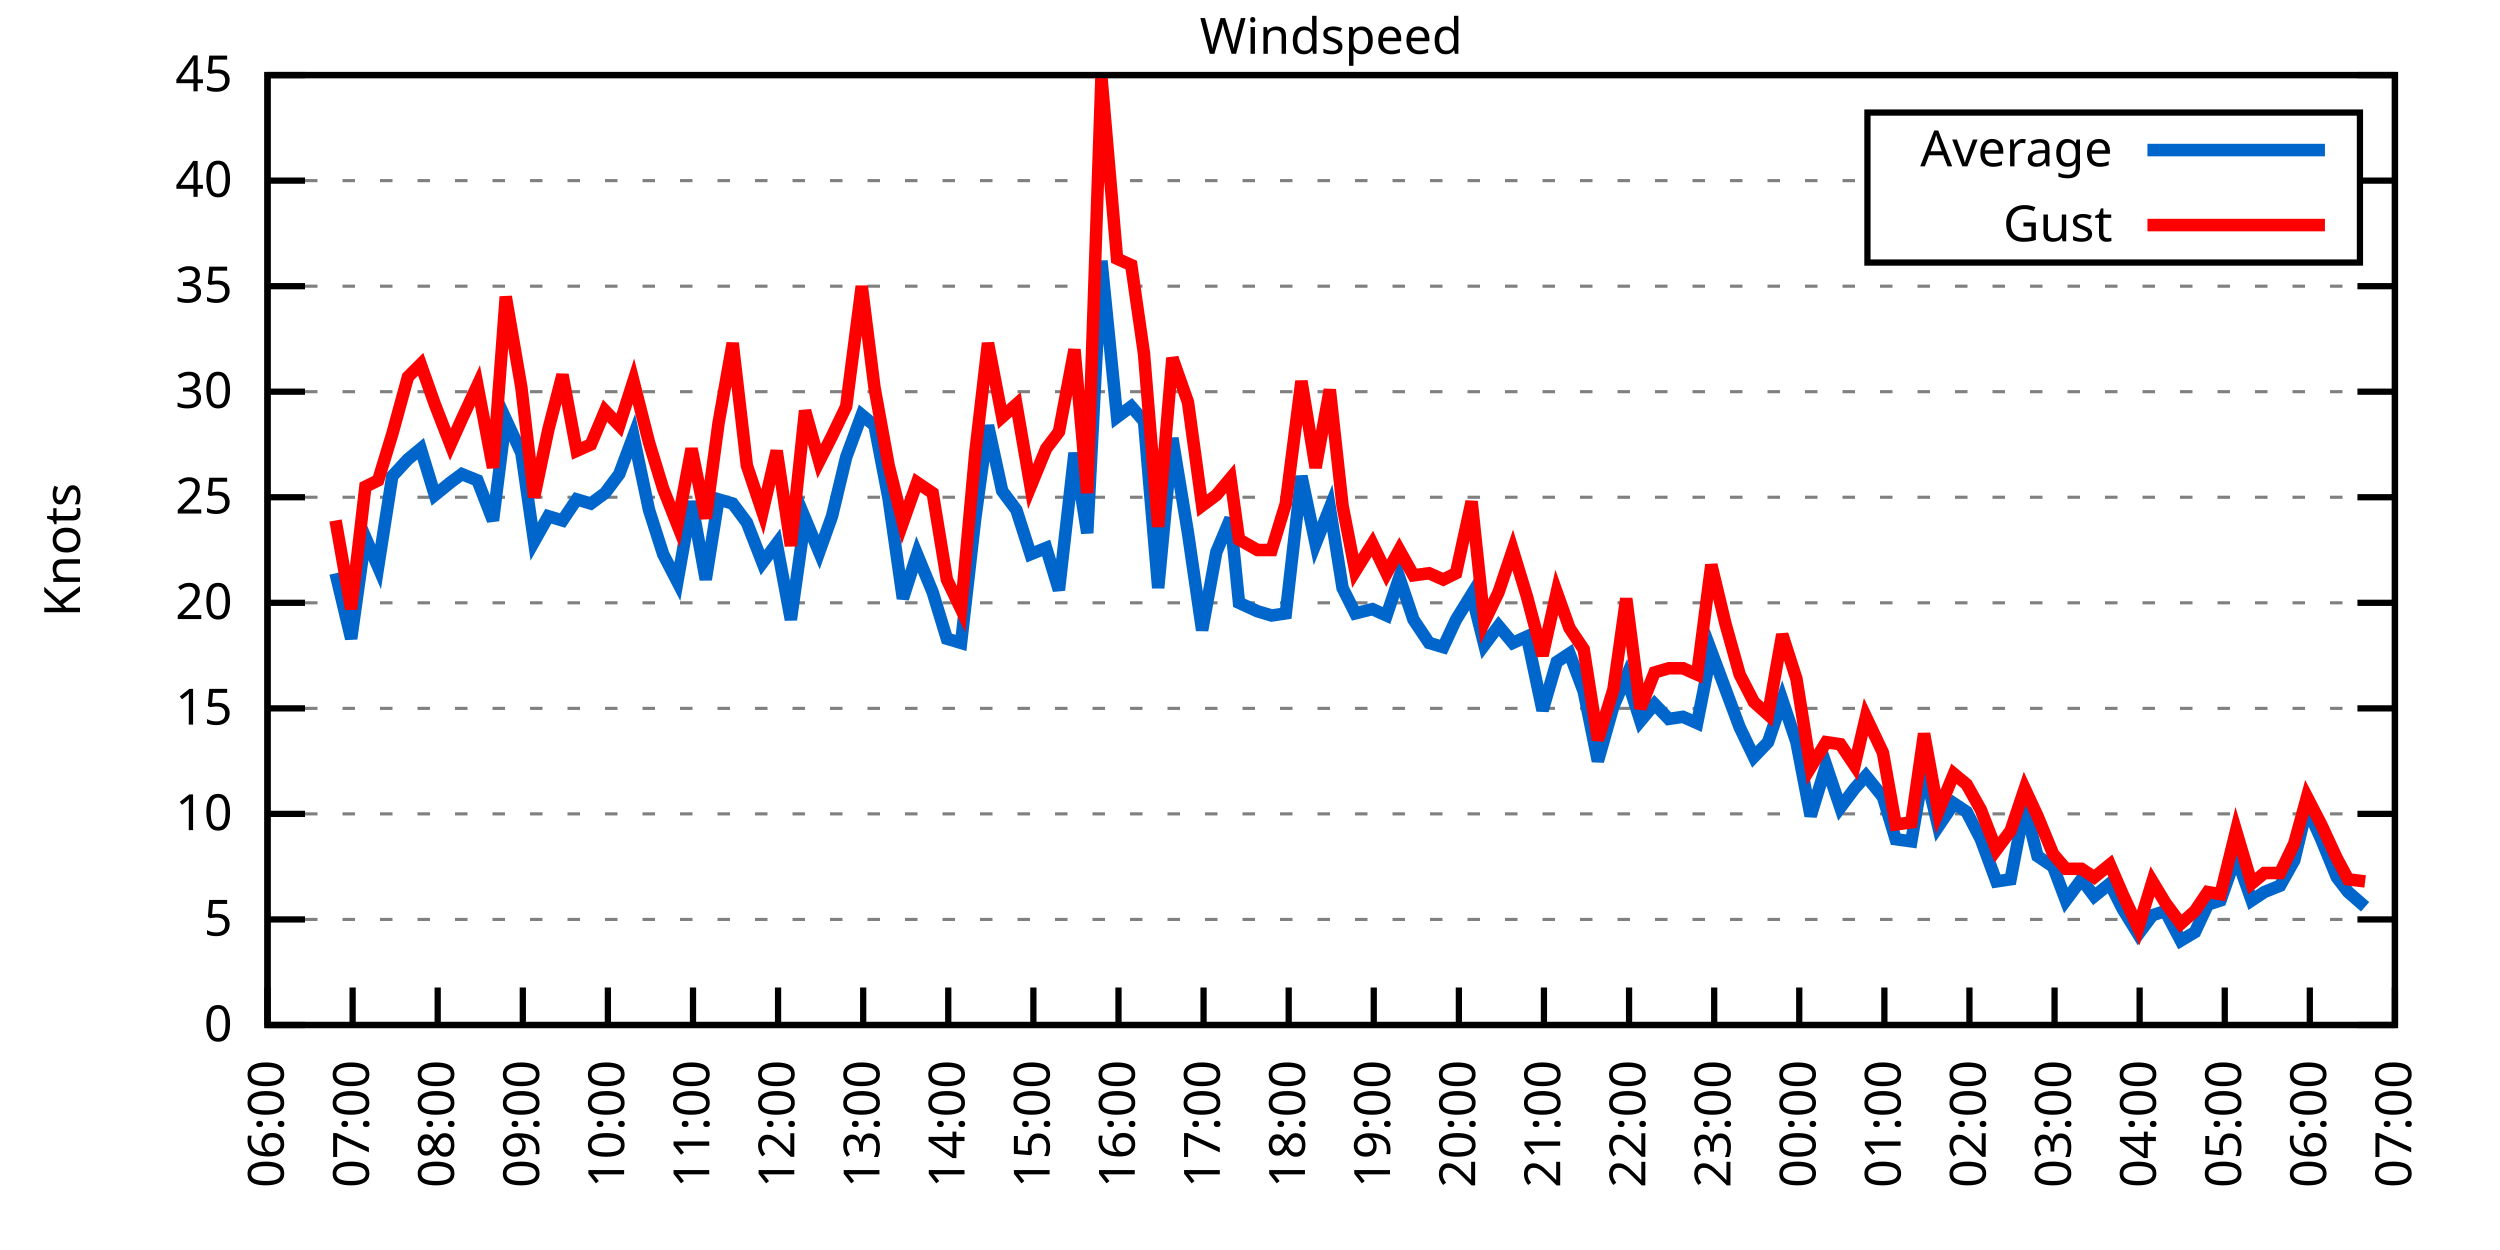
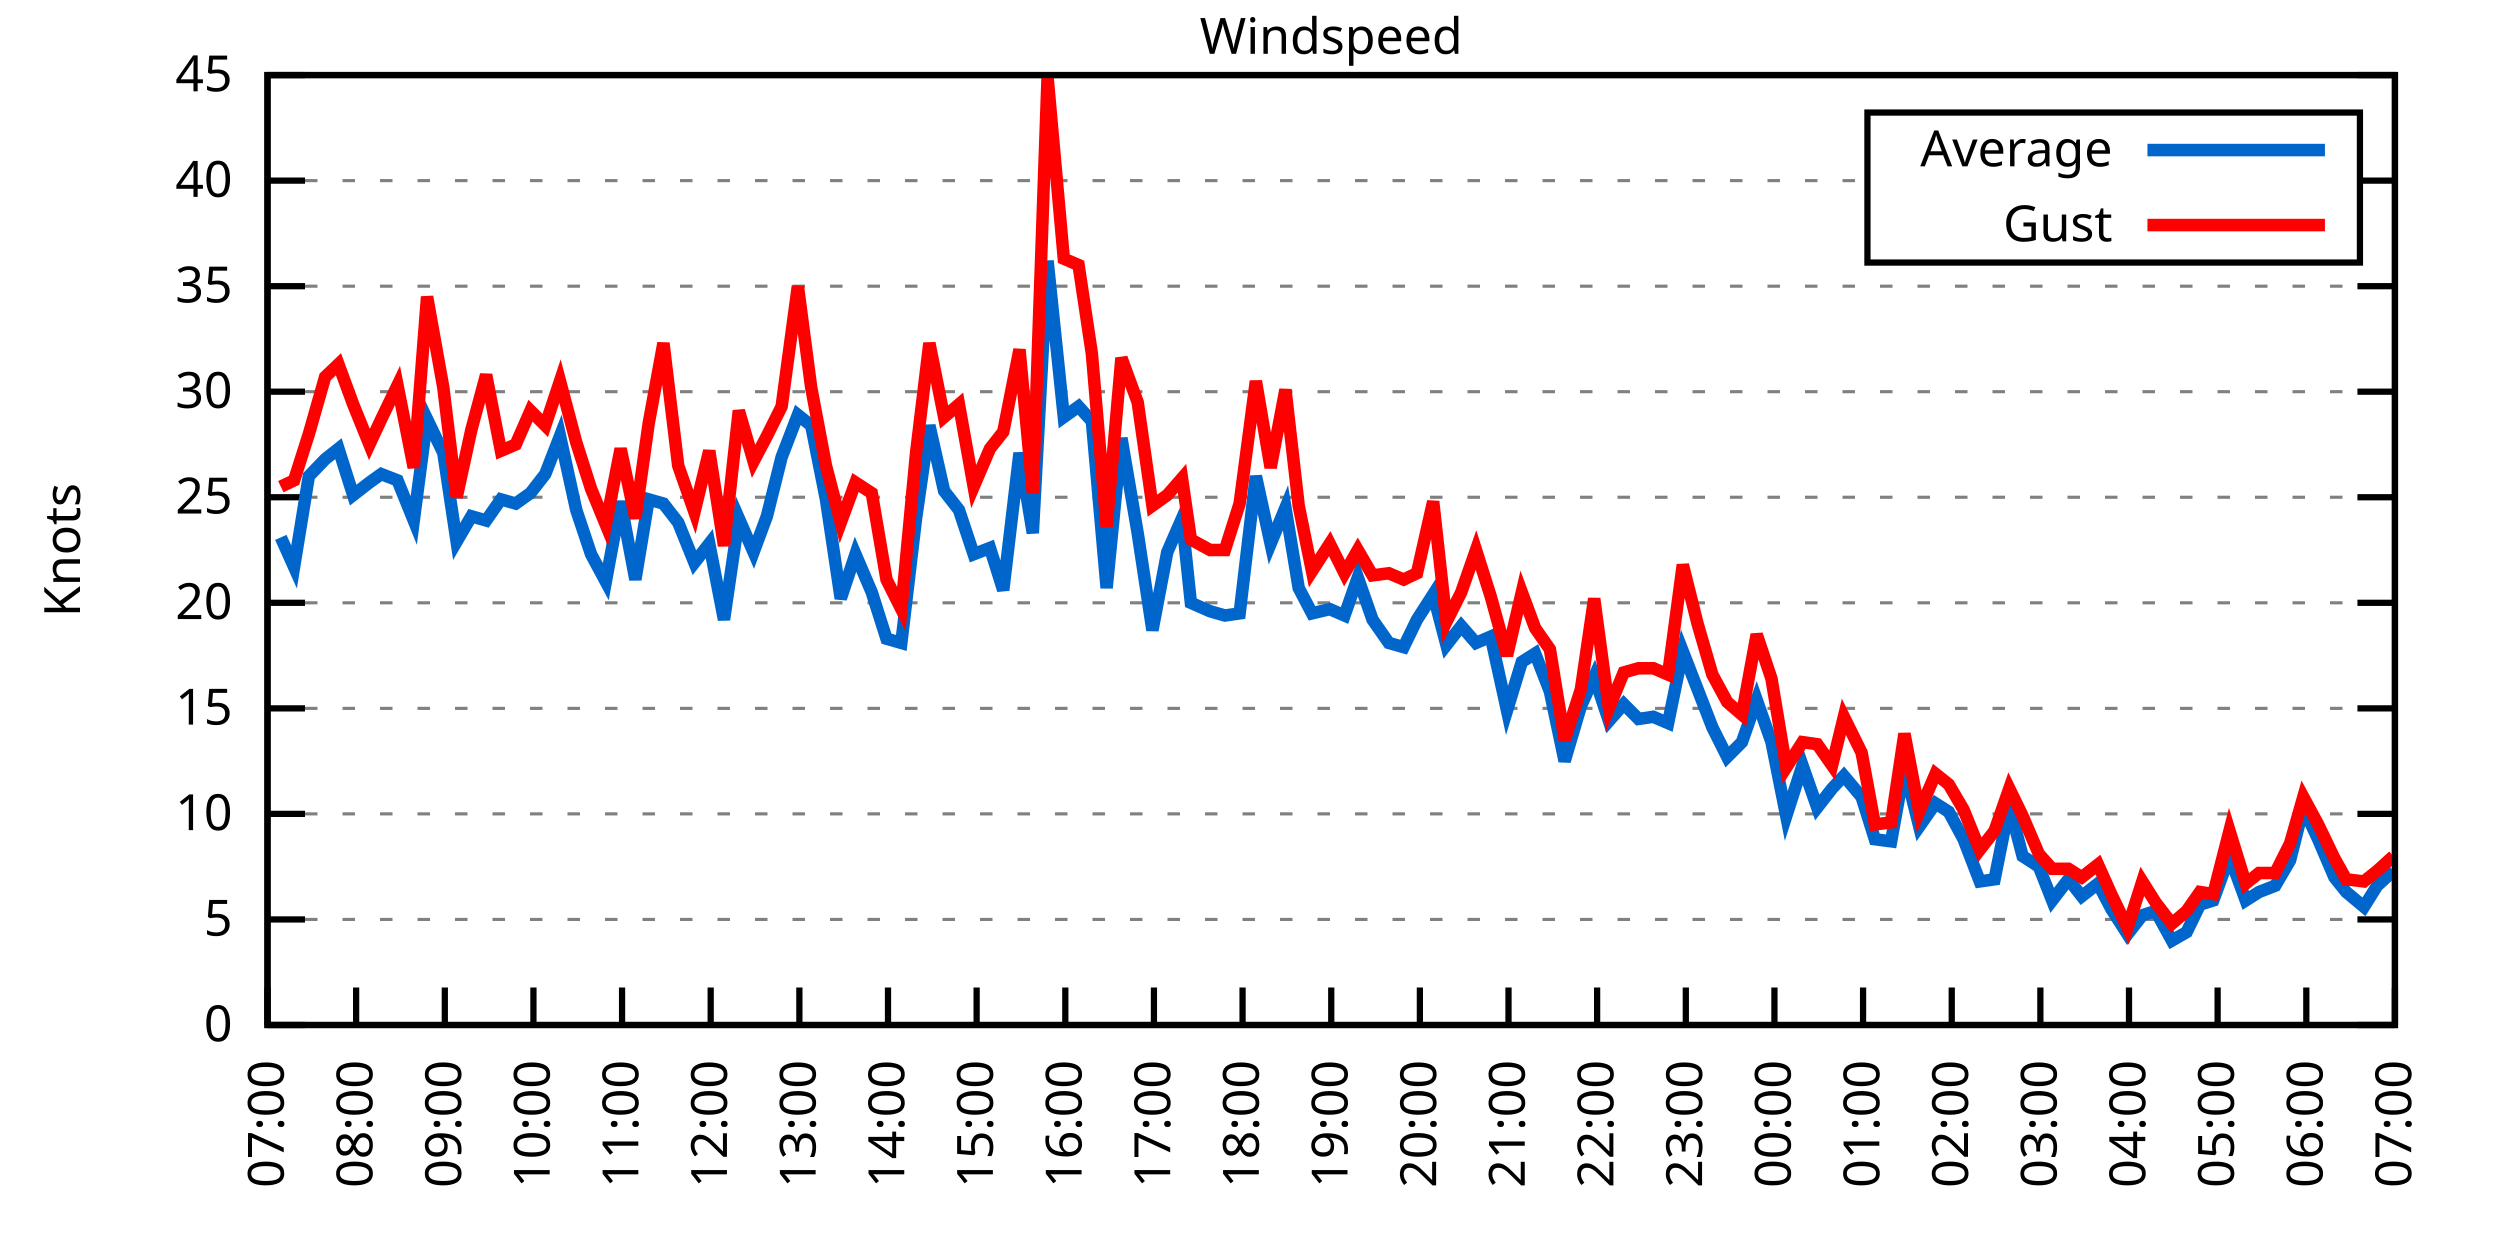
<svg xmlns="http://www.w3.org/2000/svg" xmlns:xlink="http://www.w3.org/1999/xlink" width="400" height="200" viewBox="0 0 400 200">
  <g id="gnuplot_canvas">
    <rect x="0" y="0" width="400" height="200" fill="none" />
    <defs>
      <circle id="gpDot" r="0.5" stroke-width="0.5" stroke="currentColor" />
      <path id="gpPt0" stroke-width="0.333" stroke="currentColor" d="M-1,0 h2 M0,-1 v2" />
      <path id="gpPt1" stroke-width="0.333" stroke="currentColor" d="M-1,-1 L1,1 M1,-1 L-1,1" />
      <path id="gpPt2" stroke-width="0.333" stroke="currentColor" d="M-1,0 L1,0 M0,-1 L0,1 M-1,-1 L1,1 M-1,1 L1,-1" />
      <rect id="gpPt3" stroke-width="0.333" stroke="currentColor" x="-1" y="-1" width="2" height="2" />
      <rect id="gpPt4" stroke-width="0.333" stroke="currentColor" fill="currentColor" x="-1" y="-1" width="2" height="2" />
      <circle id="gpPt5" stroke-width="0.333" stroke="currentColor" cx="0" cy="0" r="1" />
      <use xlink:href="#gpPt5" id="gpPt6" fill="currentColor" stroke="none" />
      <path id="gpPt7" stroke-width="0.333" stroke="currentColor" d="M0,-1.33 L-1.33,0.67 L1.33,0.67 z" />
      <use xlink:href="#gpPt7" id="gpPt8" fill="currentColor" stroke="none" />
      <use xlink:href="#gpPt7" id="gpPt9" stroke="currentColor" transform="rotate(180)" />
      <use xlink:href="#gpPt9" id="gpPt10" fill="currentColor" stroke="none" />
      <use xlink:href="#gpPt3" id="gpPt11" stroke="currentColor" transform="rotate(45)" />
      <use xlink:href="#gpPt11" id="gpPt12" fill="currentColor" stroke="none" />
      <path id="gpPt13" stroke-width="0.333" stroke="currentColor" d="M0,1.330 L1.265,0.411 L0.782,-1.067 L-0.782,-1.076 L-1.265,0.411 z" />
      <use xlink:href="#gpPt13" id="gpPt14" fill="currentColor" stroke="none" />
      <filter id="textbox" filterUnits="objectBoundingBox" x="0" y="0" height="1" width="1">
        <feFlood flood-color="white" flood-opacity="1" result="bgnd" />
        <feComposite in="SourceGraphic" in2="bgnd" operator="atop" />
      </filter>
      <filter id="greybox" filterUnits="objectBoundingBox" x="0" y="0" height="1" width="1">
        <feFlood flood-color="lightgrey" flood-opacity="1" result="grey" />
        <feComposite in="SourceGraphic" in2="grey" operator="atop" />
      </filter>
    </defs>
    <g fill="none" color="white" stroke="currentColor" stroke-width="1.00" stroke-linecap="butt" stroke-linejoin="miter">
</g>
    <g fill="none" color="black" stroke="currentColor" stroke-width="1.00" stroke-linecap="butt" stroke-linejoin="miter">
      <g stroke="none" shape-rendering="crispEdges">
        <polygon fill="rgb(255, 255, 255)" points="42.80,164.00 383.18,164.00 383.18,12.02 42.80,12.02 " />
      </g>
    </g>
    <g fill="none" color="black" stroke="currentColor" stroke-width="1.00" stroke-linecap="butt" stroke-linejoin="miter">
</g>
    <g fill="none" color="black" stroke="black" stroke-width="0.50" stroke-linecap="butt" stroke-linejoin="miter">
</g>
    <g fill="none" color="gray" stroke="currentColor" stroke-width="0.50" stroke-linecap="butt" stroke-linejoin="miter">
      <path stroke="gray" stroke-dasharray="2,4" class="gridline" d="M42.80,164.00 L383.19,164.00  " />
    </g>
    <g fill="none" color="gray" stroke="gray" stroke-width="1.00" stroke-linecap="butt" stroke-linejoin="miter">
</g>
    <g fill="none" color="black" stroke="currentColor" stroke-width="1.00" stroke-linecap="butt" stroke-linejoin="miter">
      <path stroke="black" d="M42.80,164.00 L48.80,164.00 M383.19,164.00 L377.19,164.00  " />
      <g transform="translate(37.20,166.60)" stroke="none" fill="black" font-family="Sans" font-size="8.00" text-anchor="end">
        <text>
          <tspan font-family="Sans"> 0</tspan>
        </text>
      </g>
    </g>
    <g fill="none" color="black" stroke="currentColor" stroke-width="1.00" stroke-linecap="butt" stroke-linejoin="miter">
</g>
    <g fill="none" color="black" stroke="black" stroke-width="0.50" stroke-linecap="butt" stroke-linejoin="miter">
</g>
    <g fill="none" color="gray" stroke="currentColor" stroke-width="0.50" stroke-linecap="butt" stroke-linejoin="miter">
      <path stroke="gray" stroke-dasharray="2,4" class="gridline" d="M42.80,147.11 L383.19,147.11  " />
    </g>
    <g fill="none" color="gray" stroke="gray" stroke-width="1.00" stroke-linecap="butt" stroke-linejoin="miter">
</g>
    <g fill="none" color="black" stroke="currentColor" stroke-width="1.00" stroke-linecap="butt" stroke-linejoin="miter">
      <path stroke="black" d="M42.80,147.11 L48.80,147.11 M383.19,147.11 L377.19,147.11  " />
      <g transform="translate(37.20,149.71)" stroke="none" fill="black" font-family="Sans" font-size="8.00" text-anchor="end">
        <text>
          <tspan font-family="Sans"> 5</tspan>
        </text>
      </g>
    </g>
    <g fill="none" color="black" stroke="currentColor" stroke-width="1.00" stroke-linecap="butt" stroke-linejoin="miter">
</g>
    <g fill="none" color="black" stroke="black" stroke-width="0.50" stroke-linecap="butt" stroke-linejoin="miter">
</g>
    <g fill="none" color="gray" stroke="currentColor" stroke-width="0.50" stroke-linecap="butt" stroke-linejoin="miter">
      <path stroke="gray" stroke-dasharray="2,4" class="gridline" d="M42.80,130.22 L383.19,130.22  " />
    </g>
    <g fill="none" color="gray" stroke="gray" stroke-width="1.00" stroke-linecap="butt" stroke-linejoin="miter">
</g>
    <g fill="none" color="black" stroke="currentColor" stroke-width="1.00" stroke-linecap="butt" stroke-linejoin="miter">
      <path stroke="black" d="M42.80,130.22 L48.80,130.22 M383.19,130.22 L377.19,130.22  " />
      <g transform="translate(37.20,132.82)" stroke="none" fill="black" font-family="Sans" font-size="8.00" text-anchor="end">
        <text>
          <tspan font-family="Sans"> 10</tspan>
        </text>
      </g>
    </g>
    <g fill="none" color="black" stroke="currentColor" stroke-width="1.00" stroke-linecap="butt" stroke-linejoin="miter">
</g>
    <g fill="none" color="black" stroke="black" stroke-width="0.50" stroke-linecap="butt" stroke-linejoin="miter">
</g>
    <g fill="none" color="gray" stroke="currentColor" stroke-width="0.50" stroke-linecap="butt" stroke-linejoin="miter">
      <path stroke="gray" stroke-dasharray="2,4" class="gridline" d="M42.80,113.34 L383.19,113.34  " />
    </g>
    <g fill="none" color="gray" stroke="gray" stroke-width="1.00" stroke-linecap="butt" stroke-linejoin="miter">
</g>
    <g fill="none" color="black" stroke="currentColor" stroke-width="1.00" stroke-linecap="butt" stroke-linejoin="miter">
      <path stroke="black" d="M42.80,113.34 L48.80,113.34 M383.19,113.34 L377.19,113.34  " />
      <g transform="translate(37.20,115.94)" stroke="none" fill="black" font-family="Sans" font-size="8.00" text-anchor="end">
        <text>
          <tspan font-family="Sans"> 15</tspan>
        </text>
      </g>
    </g>
    <g fill="none" color="black" stroke="currentColor" stroke-width="1.00" stroke-linecap="butt" stroke-linejoin="miter">
</g>
    <g fill="none" color="black" stroke="black" stroke-width="0.50" stroke-linecap="butt" stroke-linejoin="miter">
</g>
    <g fill="none" color="gray" stroke="currentColor" stroke-width="0.50" stroke-linecap="butt" stroke-linejoin="miter">
      <path stroke="gray" stroke-dasharray="2,4" class="gridline" d="M42.80,96.45 L383.19,96.45  " />
    </g>
    <g fill="none" color="gray" stroke="gray" stroke-width="1.00" stroke-linecap="butt" stroke-linejoin="miter">
</g>
    <g fill="none" color="black" stroke="currentColor" stroke-width="1.00" stroke-linecap="butt" stroke-linejoin="miter">
      <path stroke="black" d="M42.80,96.45 L48.80,96.45 M383.19,96.45 L377.19,96.45  " />
      <g transform="translate(37.20,99.05)" stroke="none" fill="black" font-family="Sans" font-size="8.00" text-anchor="end">
        <text>
          <tspan font-family="Sans"> 20</tspan>
        </text>
      </g>
    </g>
    <g fill="none" color="black" stroke="currentColor" stroke-width="1.00" stroke-linecap="butt" stroke-linejoin="miter">
</g>
    <g fill="none" color="black" stroke="black" stroke-width="0.50" stroke-linecap="butt" stroke-linejoin="miter">
</g>
    <g fill="none" color="gray" stroke="currentColor" stroke-width="0.50" stroke-linecap="butt" stroke-linejoin="miter">
      <path stroke="gray" stroke-dasharray="2,4" class="gridline" d="M42.80,79.56 L383.19,79.56  " />
    </g>
    <g fill="none" color="gray" stroke="gray" stroke-width="1.00" stroke-linecap="butt" stroke-linejoin="miter">
</g>
    <g fill="none" color="black" stroke="currentColor" stroke-width="1.00" stroke-linecap="butt" stroke-linejoin="miter">
      <path stroke="black" d="M42.80,79.56 L48.80,79.56 M383.19,79.56 L377.19,79.56  " />
      <g transform="translate(37.20,82.16)" stroke="none" fill="black" font-family="Sans" font-size="8.00" text-anchor="end">
        <text>
          <tspan font-family="Sans"> 25</tspan>
        </text>
      </g>
    </g>
    <g fill="none" color="black" stroke="currentColor" stroke-width="1.00" stroke-linecap="butt" stroke-linejoin="miter">
</g>
    <g fill="none" color="black" stroke="black" stroke-width="0.50" stroke-linecap="butt" stroke-linejoin="miter">
</g>
    <g fill="none" color="gray" stroke="currentColor" stroke-width="0.50" stroke-linecap="butt" stroke-linejoin="miter">
      <path stroke="gray" stroke-dasharray="2,4" class="gridline" d="M42.80,62.67 L383.19,62.67  " />
    </g>
    <g fill="none" color="gray" stroke="gray" stroke-width="1.00" stroke-linecap="butt" stroke-linejoin="miter">
</g>
    <g fill="none" color="black" stroke="currentColor" stroke-width="1.00" stroke-linecap="butt" stroke-linejoin="miter">
      <path stroke="black" d="M42.80,62.67 L48.80,62.67 M383.19,62.67 L377.19,62.67  " />
      <g transform="translate(37.20,65.27)" stroke="none" fill="black" font-family="Sans" font-size="8.00" text-anchor="end">
        <text>
          <tspan font-family="Sans"> 30</tspan>
        </text>
      </g>
    </g>
    <g fill="none" color="black" stroke="currentColor" stroke-width="1.00" stroke-linecap="butt" stroke-linejoin="miter">
</g>
    <g fill="none" color="black" stroke="black" stroke-width="0.50" stroke-linecap="butt" stroke-linejoin="miter">
</g>
    <g fill="none" color="gray" stroke="currentColor" stroke-width="0.50" stroke-linecap="butt" stroke-linejoin="miter">
      <path stroke="gray" stroke-dasharray="2,4" class="gridline" d="M42.80,45.79 L383.19,45.79  " />
    </g>
    <g fill="none" color="gray" stroke="gray" stroke-width="1.00" stroke-linecap="butt" stroke-linejoin="miter">
</g>
    <g fill="none" color="black" stroke="currentColor" stroke-width="1.00" stroke-linecap="butt" stroke-linejoin="miter">
      <path stroke="black" d="M42.80,45.79 L48.80,45.79 M383.19,45.79 L377.19,45.79  " />
      <g transform="translate(37.20,48.39)" stroke="none" fill="black" font-family="Sans" font-size="8.00" text-anchor="end">
        <text>
          <tspan font-family="Sans"> 35</tspan>
        </text>
      </g>
    </g>
    <g fill="none" color="black" stroke="currentColor" stroke-width="1.00" stroke-linecap="butt" stroke-linejoin="miter">
</g>
    <g fill="none" color="black" stroke="black" stroke-width="0.50" stroke-linecap="butt" stroke-linejoin="miter">
</g>
    <g fill="none" color="gray" stroke="currentColor" stroke-width="0.50" stroke-linecap="butt" stroke-linejoin="miter">
      <path stroke="gray" stroke-dasharray="2,4" class="gridline" d="M42.80,28.90 L298.79,28.90 M377.59,28.90 L383.19,28.90  " />
    </g>
    <g fill="none" color="gray" stroke="gray" stroke-width="1.00" stroke-linecap="butt" stroke-linejoin="miter">
</g>
    <g fill="none" color="black" stroke="currentColor" stroke-width="1.00" stroke-linecap="butt" stroke-linejoin="miter">
      <path stroke="black" d="M42.80,28.90 L48.80,28.90 M383.19,28.90 L377.19,28.90  " />
      <g transform="translate(37.20,31.50)" stroke="none" fill="black" font-family="Sans" font-size="8.00" text-anchor="end">
        <text>
          <tspan font-family="Sans"> 40</tspan>
        </text>
      </g>
    </g>
    <g fill="none" color="black" stroke="currentColor" stroke-width="1.00" stroke-linecap="butt" stroke-linejoin="miter">
</g>
    <g fill="none" color="black" stroke="black" stroke-width="0.50" stroke-linecap="butt" stroke-linejoin="miter">
</g>
    <g fill="none" color="gray" stroke="currentColor" stroke-width="0.50" stroke-linecap="butt" stroke-linejoin="miter">
      <path stroke="gray" stroke-dasharray="2,4" class="gridline" d="M42.80,12.01 L383.19,12.01  " />
    </g>
    <g fill="none" color="gray" stroke="gray" stroke-width="1.00" stroke-linecap="butt" stroke-linejoin="miter">
</g>
    <g fill="none" color="black" stroke="currentColor" stroke-width="1.00" stroke-linecap="butt" stroke-linejoin="miter">
      <path stroke="black" d="M42.80,12.01 L48.80,12.01 M383.19,12.01 L377.19,12.01  " />
      <g transform="translate(37.20,14.61)" stroke="none" fill="black" font-family="Sans" font-size="8.00" text-anchor="end">
        <text>
          <tspan font-family="Sans"> 45</tspan>
        </text>
      </g>
    </g>
    <g fill="none" color="black" stroke="currentColor" stroke-width="1.00" stroke-linecap="butt" stroke-linejoin="miter">
      <path stroke="black" d="M42.80,164.00 L42.80,158.00  " />
      <g transform="translate(45.40,169.60) rotate(270.00)" stroke="none" fill="black" font-family="Sans" font-size="8.00" text-anchor="end">
        <text>
-           <tspan font-family="Sans">06:00</tspan>
-         </text>
-       </g>
-     </g>
-     <g fill="none" color="black" stroke="currentColor" stroke-width="1.00" stroke-linecap="butt" stroke-linejoin="miter">
-       <path stroke="black" d="M56.42,164.00 L56.42,158.00  " />
-       <g transform="translate(59.02,169.60) rotate(270.00)" stroke="none" fill="black" font-family="Sans" font-size="8.00" text-anchor="end">
-         <text>
          <tspan font-family="Sans">07:00</tspan>
        </text>
      </g>
    </g>
    <g fill="none" color="black" stroke="currentColor" stroke-width="1.00" stroke-linecap="butt" stroke-linejoin="miter">
-       <path stroke="black" d="M70.03,164.00 L70.03,158.00  " />
-       <g transform="translate(72.63,169.60) rotate(270.00)" stroke="none" fill="black" font-family="Sans" font-size="8.00" text-anchor="end">
+       <path stroke="black" d="M56.98,164.00 L56.98,158.00  " />
+       <g transform="translate(59.58,169.60) rotate(270.00)" stroke="none" fill="black" font-family="Sans" font-size="8.00" text-anchor="end">
        <text>
          <tspan font-family="Sans">08:00</tspan>
        </text>
      </g>
    </g>
    <g fill="none" color="black" stroke="currentColor" stroke-width="1.00" stroke-linecap="butt" stroke-linejoin="miter">
-       <path stroke="black" d="M83.65,164.00 L83.65,158.00  " />
-       <g transform="translate(86.25,169.60) rotate(270.00)" stroke="none" fill="black" font-family="Sans" font-size="8.00" text-anchor="end">
+       <path stroke="black" d="M71.17,164.00 L71.17,158.00  " />
+       <g transform="translate(73.77,169.60) rotate(270.00)" stroke="none" fill="black" font-family="Sans" font-size="8.00" text-anchor="end">
        <text>
          <tspan font-family="Sans">09:00</tspan>
        </text>
      </g>
    </g>
    <g fill="none" color="black" stroke="currentColor" stroke-width="1.00" stroke-linecap="butt" stroke-linejoin="miter">
-       <path stroke="black" d="M97.26,164.00 L97.26,158.00  " />
-       <g transform="translate(99.86,169.60) rotate(270.00)" stroke="none" fill="black" font-family="Sans" font-size="8.00" text-anchor="end">
+       <path stroke="black" d="M85.35,164.00 L85.35,158.00  " />
+       <g transform="translate(87.95,169.60) rotate(270.00)" stroke="none" fill="black" font-family="Sans" font-size="8.00" text-anchor="end">
        <text>
          <tspan font-family="Sans">10:00</tspan>
        </text>
      </g>
    </g>
    <g fill="none" color="black" stroke="currentColor" stroke-width="1.00" stroke-linecap="butt" stroke-linejoin="miter">
-       <path stroke="black" d="M110.88,164.00 L110.88,158.00  " />
-       <g transform="translate(113.48,169.60) rotate(270.00)" stroke="none" fill="black" font-family="Sans" font-size="8.00" text-anchor="end">
+       <path stroke="black" d="M99.53,164.00 L99.53,158.00  " />
+       <g transform="translate(102.13,169.60) rotate(270.00)" stroke="none" fill="black" font-family="Sans" font-size="8.00" text-anchor="end">
        <text>
          <tspan font-family="Sans">11:00</tspan>
        </text>
      </g>
    </g>
    <g fill="none" color="black" stroke="currentColor" stroke-width="1.00" stroke-linecap="butt" stroke-linejoin="miter">
-       <path stroke="black" d="M124.49,164.00 L124.49,158.00  " />
-       <g transform="translate(127.09,169.60) rotate(270.00)" stroke="none" fill="black" font-family="Sans" font-size="8.00" text-anchor="end">
+       <path stroke="black" d="M113.71,164.00 L113.71,158.00  " />
+       <g transform="translate(116.31,169.60) rotate(270.00)" stroke="none" fill="black" font-family="Sans" font-size="8.00" text-anchor="end">
        <text>
          <tspan font-family="Sans">12:00</tspan>
        </text>
      </g>
    </g>
    <g fill="none" color="black" stroke="currentColor" stroke-width="1.00" stroke-linecap="butt" stroke-linejoin="miter">
-       <path stroke="black" d="M138.11,164.00 L138.11,158.00  " />
-       <g transform="translate(140.71,169.60) rotate(270.00)" stroke="none" fill="black" font-family="Sans" font-size="8.00" text-anchor="end">
+       <path stroke="black" d="M127.90,164.00 L127.90,158.00  " />
+       <g transform="translate(130.50,169.60) rotate(270.00)" stroke="none" fill="black" font-family="Sans" font-size="8.00" text-anchor="end">
        <text>
          <tspan font-family="Sans">13:00</tspan>
        </text>
      </g>
    </g>
    <g fill="none" color="black" stroke="currentColor" stroke-width="1.00" stroke-linecap="butt" stroke-linejoin="miter">
-       <path stroke="black" d="M151.72,164.00 L151.72,158.00  " />
-       <g transform="translate(154.32,169.60) rotate(270.00)" stroke="none" fill="black" font-family="Sans" font-size="8.00" text-anchor="end">
+       <path stroke="black" d="M142.08,164.00 L142.08,158.00  " />
+       <g transform="translate(144.68,169.60) rotate(270.00)" stroke="none" fill="black" font-family="Sans" font-size="8.00" text-anchor="end">
        <text>
          <tspan font-family="Sans">14:00</tspan>
        </text>
      </g>
    </g>
    <g fill="none" color="black" stroke="currentColor" stroke-width="1.00" stroke-linecap="butt" stroke-linejoin="miter">
-       <path stroke="black" d="M165.34,164.00 L165.34,158.00  " />
-       <g transform="translate(167.94,169.60) rotate(270.00)" stroke="none" fill="black" font-family="Sans" font-size="8.00" text-anchor="end">
+       <path stroke="black" d="M156.26,164.00 L156.26,158.00  " />
+       <g transform="translate(158.86,169.60) rotate(270.00)" stroke="none" fill="black" font-family="Sans" font-size="8.00" text-anchor="end">
        <text>
          <tspan font-family="Sans">15:00</tspan>
        </text>
      </g>
    </g>
    <g fill="none" color="black" stroke="currentColor" stroke-width="1.00" stroke-linecap="butt" stroke-linejoin="miter">
-       <path stroke="black" d="M178.96,164.00 L178.96,158.00  " />
-       <g transform="translate(181.56,169.60) rotate(270.00)" stroke="none" fill="black" font-family="Sans" font-size="8.00" text-anchor="end">
+       <path stroke="black" d="M170.45,164.00 L170.45,158.00  " />
+       <g transform="translate(173.05,169.60) rotate(270.00)" stroke="none" fill="black" font-family="Sans" font-size="8.00" text-anchor="end">
        <text>
          <tspan font-family="Sans">16:00</tspan>
        </text>
      </g>
    </g>
    <g fill="none" color="black" stroke="currentColor" stroke-width="1.00" stroke-linecap="butt" stroke-linejoin="miter">
-       <path stroke="black" d="M192.57,164.00 L192.57,158.00  " />
-       <g transform="translate(195.17,169.60) rotate(270.00)" stroke="none" fill="black" font-family="Sans" font-size="8.00" text-anchor="end">
+       <path stroke="black" d="M184.63,164.00 L184.63,158.00  " />
+       <g transform="translate(187.23,169.60) rotate(270.00)" stroke="none" fill="black" font-family="Sans" font-size="8.00" text-anchor="end">
        <text>
          <tspan font-family="Sans">17:00</tspan>
        </text>
      </g>
    </g>
    <g fill="none" color="black" stroke="currentColor" stroke-width="1.00" stroke-linecap="butt" stroke-linejoin="miter">
-       <path stroke="black" d="M206.19,164.00 L206.19,158.00  " />
-       <g transform="translate(208.79,169.60) rotate(270.00)" stroke="none" fill="black" font-family="Sans" font-size="8.00" text-anchor="end">
+       <path stroke="black" d="M198.81,164.00 L198.81,158.00  " />
+       <g transform="translate(201.41,169.60) rotate(270.00)" stroke="none" fill="black" font-family="Sans" font-size="8.00" text-anchor="end">
        <text>
          <tspan font-family="Sans">18:00</tspan>
        </text>
      </g>
    </g>
    <g fill="none" color="black" stroke="currentColor" stroke-width="1.00" stroke-linecap="butt" stroke-linejoin="miter">
-       <path stroke="black" d="M219.80,164.00 L219.80,158.00  " />
-       <g transform="translate(222.40,169.60) rotate(270.00)" stroke="none" fill="black" font-family="Sans" font-size="8.00" text-anchor="end">
+       <path stroke="black" d="M213.00,164.00 L213.00,158.00  " />
+       <g transform="translate(215.60,169.60) rotate(270.00)" stroke="none" fill="black" font-family="Sans" font-size="8.00" text-anchor="end">
        <text>
          <tspan font-family="Sans">19:00</tspan>
        </text>
      </g>
    </g>
    <g fill="none" color="black" stroke="currentColor" stroke-width="1.00" stroke-linecap="butt" stroke-linejoin="miter">
-       <path stroke="black" d="M233.42,164.00 L233.42,158.00  " />
-       <g transform="translate(236.02,169.60) rotate(270.00)" stroke="none" fill="black" font-family="Sans" font-size="8.00" text-anchor="end">
+       <path stroke="black" d="M227.18,164.00 L227.18,158.00  " />
+       <g transform="translate(229.78,169.60) rotate(270.00)" stroke="none" fill="black" font-family="Sans" font-size="8.00" text-anchor="end">
        <text>
          <tspan font-family="Sans">20:00</tspan>
        </text>
      </g>
    </g>
    <g fill="none" color="black" stroke="currentColor" stroke-width="1.00" stroke-linecap="butt" stroke-linejoin="miter">
-       <path stroke="black" d="M247.03,164.00 L247.03,158.00  " />
-       <g transform="translate(249.63,169.60) rotate(270.00)" stroke="none" fill="black" font-family="Sans" font-size="8.00" text-anchor="end">
+       <path stroke="black" d="M241.36,164.00 L241.36,158.00  " />
+       <g transform="translate(243.96,169.60) rotate(270.00)" stroke="none" fill="black" font-family="Sans" font-size="8.00" text-anchor="end">
        <text>
          <tspan font-family="Sans">21:00</tspan>
        </text>
      </g>
    </g>
    <g fill="none" color="black" stroke="currentColor" stroke-width="1.00" stroke-linecap="butt" stroke-linejoin="miter">
-       <path stroke="black" d="M260.65,164.00 L260.65,158.00  " />
-       <g transform="translate(263.25,169.60) rotate(270.00)" stroke="none" fill="black" font-family="Sans" font-size="8.00" text-anchor="end">
+       <path stroke="black" d="M255.54,164.00 L255.54,158.00  " />
+       <g transform="translate(258.14,169.60) rotate(270.00)" stroke="none" fill="black" font-family="Sans" font-size="8.00" text-anchor="end">
        <text>
          <tspan font-family="Sans">22:00</tspan>
        </text>
      </g>
    </g>
    <g fill="none" color="black" stroke="currentColor" stroke-width="1.00" stroke-linecap="butt" stroke-linejoin="miter">
-       <path stroke="black" d="M274.27,164.00 L274.27,158.00  " />
-       <g transform="translate(276.87,169.60) rotate(270.00)" stroke="none" fill="black" font-family="Sans" font-size="8.00" text-anchor="end">
+       <path stroke="black" d="M269.73,164.00 L269.73,158.00  " />
+       <g transform="translate(272.33,169.60) rotate(270.00)" stroke="none" fill="black" font-family="Sans" font-size="8.00" text-anchor="end">
        <text>
          <tspan font-family="Sans">23:00</tspan>
        </text>
      </g>
    </g>
    <g fill="none" color="black" stroke="currentColor" stroke-width="1.00" stroke-linecap="butt" stroke-linejoin="miter">
-       <path stroke="black" d="M287.88,164.00 L287.88,158.00  " />
-       <g transform="translate(290.48,169.60) rotate(270.00)" stroke="none" fill="black" font-family="Sans" font-size="8.00" text-anchor="end">
+       <path stroke="black" d="M283.91,164.00 L283.91,158.00  " />
+       <g transform="translate(286.51,169.60) rotate(270.00)" stroke="none" fill="black" font-family="Sans" font-size="8.00" text-anchor="end">
        <text>
          <tspan font-family="Sans">00:00</tspan>
        </text>
      </g>
    </g>
    <g fill="none" color="black" stroke="currentColor" stroke-width="1.00" stroke-linecap="butt" stroke-linejoin="miter">
-       <path stroke="black" d="M301.50,164.00 L301.50,158.00  " />
-       <g transform="translate(304.10,169.60) rotate(270.00)" stroke="none" fill="black" font-family="Sans" font-size="8.00" text-anchor="end">
+       <path stroke="black" d="M298.09,164.00 L298.09,158.00  " />
+       <g transform="translate(300.69,169.60) rotate(270.00)" stroke="none" fill="black" font-family="Sans" font-size="8.00" text-anchor="end">
        <text>
          <tspan font-family="Sans">01:00</tspan>
        </text>
      </g>
    </g>
    <g fill="none" color="black" stroke="currentColor" stroke-width="1.00" stroke-linecap="butt" stroke-linejoin="miter">
-       <path stroke="black" d="M315.11,164.00 L315.11,158.00  " />
-       <g transform="translate(317.71,169.60) rotate(270.00)" stroke="none" fill="black" font-family="Sans" font-size="8.00" text-anchor="end">
+       <path stroke="black" d="M312.28,164.00 L312.28,158.00  " />
+       <g transform="translate(314.88,169.60) rotate(270.00)" stroke="none" fill="black" font-family="Sans" font-size="8.00" text-anchor="end">
        <text>
          <tspan font-family="Sans">02:00</tspan>
        </text>
      </g>
    </g>
    <g fill="none" color="black" stroke="currentColor" stroke-width="1.00" stroke-linecap="butt" stroke-linejoin="miter">
-       <path stroke="black" d="M328.73,164.00 L328.73,158.00  " />
-       <g transform="translate(331.33,169.60) rotate(270.00)" stroke="none" fill="black" font-family="Sans" font-size="8.00" text-anchor="end">
+       <path stroke="black" d="M326.46,164.00 L326.46,158.00  " />
+       <g transform="translate(329.06,169.60) rotate(270.00)" stroke="none" fill="black" font-family="Sans" font-size="8.00" text-anchor="end">
        <text>
          <tspan font-family="Sans">03:00</tspan>
        </text>
      </g>
    </g>
    <g fill="none" color="black" stroke="currentColor" stroke-width="1.00" stroke-linecap="butt" stroke-linejoin="miter">
-       <path stroke="black" d="M342.34,164.00 L342.34,158.00  " />
-       <g transform="translate(344.94,169.60) rotate(270.00)" stroke="none" fill="black" font-family="Sans" font-size="8.00" text-anchor="end">
+       <path stroke="black" d="M340.64,164.00 L340.64,158.00  " />
+       <g transform="translate(343.24,169.60) rotate(270.00)" stroke="none" fill="black" font-family="Sans" font-size="8.00" text-anchor="end">
        <text>
          <tspan font-family="Sans">04:00</tspan>
        </text>
      </g>
    </g>
    <g fill="none" color="black" stroke="currentColor" stroke-width="1.00" stroke-linecap="butt" stroke-linejoin="miter">
-       <path stroke="black" d="M355.96,164.00 L355.96,158.00  " />
-       <g transform="translate(358.56,169.60) rotate(270.00)" stroke="none" fill="black" font-family="Sans" font-size="8.00" text-anchor="end">
+       <path stroke="black" d="M354.82,164.00 L354.82,158.00  " />
+       <g transform="translate(357.42,169.60) rotate(270.00)" stroke="none" fill="black" font-family="Sans" font-size="8.00" text-anchor="end">
        <text>
          <tspan font-family="Sans">05:00</tspan>
        </text>
      </g>
    </g>
    <g fill="none" color="black" stroke="currentColor" stroke-width="1.00" stroke-linecap="butt" stroke-linejoin="miter">
-       <path stroke="black" d="M369.57,164.00 L369.57,158.00  " />
-       <g transform="translate(372.17,169.60) rotate(270.00)" stroke="none" fill="black" font-family="Sans" font-size="8.00" text-anchor="end">
+       <path stroke="black" d="M369.01,164.00 L369.01,158.00  " />
+       <g transform="translate(371.61,169.60) rotate(270.00)" stroke="none" fill="black" font-family="Sans" font-size="8.00" text-anchor="end">
        <text>
          <tspan font-family="Sans">06:00</tspan>
        </text>
      </g>
    </g>
    <g fill="none" color="black" stroke="currentColor" stroke-width="1.00" stroke-linecap="butt" stroke-linejoin="miter">
      <path stroke="black" d="M383.19,164.00 L383.19,158.00  " />
      <g transform="translate(385.79,169.60) rotate(270.00)" stroke="none" fill="black" font-family="Sans" font-size="8.00" text-anchor="end">
        <text>
          <tspan font-family="Sans">07:00</tspan>
        </text>
      </g>
    </g>
    <g fill="none" color="black" stroke="currentColor" stroke-width="1.00" stroke-linecap="butt" stroke-linejoin="miter">
</g>
    <g fill="none" color="black" stroke="currentColor" stroke-width="1.00" stroke-linecap="butt" stroke-linejoin="miter">
      <path stroke="black" d="M42.80,12.01 L42.80,164.00 L383.19,164.00 L383.19,12.01 L42.80,12.01 Z  " />
    </g>
    <g fill="none" color="black" stroke="currentColor" stroke-width="1.00" stroke-linecap="butt" stroke-linejoin="miter">
</g>
    <g fill="none" color="black" stroke="currentColor" stroke-width="1.00" stroke-linecap="butt" stroke-linejoin="miter">
      <path stroke="black" d="M298.79,42.01 L298.79,18.01 L377.59,18.01 L377.59,42.01 L298.79,42.01 Z  " />
    </g>
    <g id="Windspeed_plot_1">
      <g fill="none" color="white" stroke="black" stroke-width="2.00" stroke-linecap="butt" stroke-linejoin="miter">
</g>
      <g fill="none" color="black" stroke="currentColor" stroke-width="2.00" stroke-linecap="butt" stroke-linejoin="miter">
        <g transform="translate(337.99,26.61)" stroke="none" fill="black" font-family="Sans" font-size="8.00" text-anchor="end">
          <text>
            <tspan font-family="Sans">Average</tspan>
          </text>
        </g>
      </g>
      <g fill="none" color="black" stroke="currentColor" stroke-width="2.00" stroke-linecap="butt" stroke-linejoin="miter">
-         <path stroke="rgb(  0, 102, 204)" d="M343.59,24.01 L371.99,24.01 M53.69,91.72 L56.19,102.19 L58.46,85.98 L60.50,90.71 L62.77,76.18 L65.27,73.48   L67.31,71.79 L69.58,79.22 L72.07,77.20 L73.89,75.85 L76.39,76.86 L78.88,83.28 L80.92,67.06 L83.42,72.47   L85.46,86.65 L87.73,82.60 L90.00,83.28 L92.27,79.90 L94.54,80.57 L96.81,78.89 L99.08,75.85 L101.35,69.77   L103.84,81.59 L106.11,88.68 L108.38,93.07 L110.65,80.24 L112.92,92.73 L114.96,79.90 L117.23,80.57 L119.50,83.61   L122.00,90.03 L124.27,86.99 L126.54,99.15 L128.81,82.94 L131.07,88.34 L133.12,82.60 L135.39,73.14 L137.88,66.39   L139.92,68.08 L142.19,79.90 L144.46,95.77 L146.73,88.68 L149.23,94.76 L151.50,102.19 L153.77,102.87 L156.04,82.94   L158.08,68.08 L160.35,78.55 L162.62,81.59 L164.89,88.68 L167.38,87.67 L169.43,94.42 L171.92,72.47 L173.96,85.30   L176.23,41.73 L178.73,66.73 L181.00,65.04 L183.04,67.40 L185.31,94.08 L187.58,70.10 L190.08,85.30 L192.34,100.84   L194.61,88.34 L196.88,82.94 L198.24,96.45 L201.19,97.80 L203.46,98.48 L205.73,98.14 L208.23,76.18 L210.50,86.99   L212.77,81.25 L214.81,94.08 L216.85,98.14 L219.58,97.46 L221.85,98.48 L223.89,92.40 L226.16,99.15 L228.65,102.87   L230.92,103.54 L232.96,99.15 L235.46,95.10 L237.50,103.20 L239.77,100.16 L242.04,102.87 L244.31,101.85 L246.81,113.67   L249.08,105.91 L251.12,104.56 L253.39,110.63 L255.66,121.78 L258.15,113.00 L260.20,108.27 L262.47,115.36 L264.73,112.66   L267.00,115.03 L269.27,114.69 L271.54,115.70 L273.81,104.22 L276.08,110.30 L278.35,116.38 L280.62,121.11 L282.89,118.74   L285.16,111.99 L287.43,118.74 L289.70,130.56 L292.19,122.46 L294.46,129.21 L296.73,126.17 L298.55,124.14 L301.27,127.52   L303.31,134.28 L305.81,134.62 L307.85,122.79 L310.12,132.25 L312.62,128.54 L314.66,129.89 L316.93,134.28 L319.42,141.03   L321.69,140.69 L323.96,128.87 L326.00,136.98 L328.50,138.67 L330.54,144.07 L333.04,140.69 L335.08,143.40 L337.58,141.37   L339.62,145.42 L342.12,149.48 L344.39,146.44 L346.43,145.76 L348.92,150.49 L351.19,149.14 L353.24,144.75 L355.28,144.07   L357.77,136.98 L360.27,144.07 L362.31,142.72 L364.81,141.71 L367.08,137.66 L369.12,129.21 L371.39,134.28 L373.89,140.36   L375.70,142.72 L378.42,145.09  " />
+         <path stroke="rgb(  0, 102, 204)" d="M343.59,24.01 L371.99,24.01 M44.93,85.98 L47.05,90.71 L49.42,76.18 L52.02,73.48 L54.15,71.79 L56.51,79.22   L59.11,77.20 L61.00,75.85 L63.60,76.86 L66.20,83.28 L68.33,67.06 L70.93,72.47 L73.06,86.65 L75.42,82.60   L77.78,83.28 L80.15,79.90 L82.51,80.57 L84.88,78.89 L87.24,75.85 L89.60,69.77 L92.20,81.59 L94.57,88.68   L96.93,93.07 L99.30,80.24 L101.66,92.73 L103.79,79.90 L106.15,80.57 L108.51,83.61 L111.11,90.03 L113.48,86.99   L115.84,99.15 L118.21,82.94 L120.57,88.34 L122.70,82.60 L125.06,73.14 L127.66,66.39 L129.79,68.08 L132.15,79.90   L134.52,95.77 L136.88,88.68 L139.48,94.76 L141.84,102.19 L144.21,102.87 L146.57,82.94 L148.70,68.08 L151.06,78.55   L153.43,81.59 L155.79,88.68 L158.39,87.67 L160.52,94.42 L163.12,72.47 L165.25,85.30 L167.61,41.73 L170.21,66.73   L172.57,65.04 L174.70,67.40 L177.06,94.08 L179.43,70.10 L182.03,85.30 L184.39,100.84 L186.76,88.34 L189.12,82.94   L190.54,96.45 L193.61,97.80 L195.98,98.48 L198.34,98.14 L200.94,76.18 L203.30,86.99 L205.67,81.25 L207.79,94.08   L209.92,98.14 L212.76,97.46 L215.12,98.48 L217.25,92.40 L219.61,99.15 L222.21,102.87 L224.58,103.54 L226.71,99.15   L229.31,95.10 L231.43,103.20 L233.80,100.16 L236.16,102.87 L238.52,101.85 L241.12,113.67 L243.49,105.91 L245.62,104.56   L247.98,110.63 L250.34,121.78 L252.94,113.00 L255.07,108.27 L257.43,115.36 L259.80,112.66 L262.16,115.03 L264.53,114.69   L266.89,115.70 L269.25,104.22 L271.62,110.30 L273.98,116.38 L276.35,121.11 L278.71,118.74 L281.07,111.99 L283.44,118.74   L285.80,130.56 L288.40,122.46 L290.76,129.21 L293.13,126.17 L295.02,124.14 L297.86,127.52 L299.98,134.28 L302.58,134.62   L304.71,122.79 L307.08,132.25 L309.68,128.54 L311.80,129.89 L314.17,134.28 L316.77,141.03 L319.13,140.69 L321.49,128.87   L323.62,136.98 L326.22,138.67 L328.35,144.07 L330.95,140.69 L333.08,143.40 L335.68,141.37 L337.80,145.42 L340.40,149.48   L342.77,146.44 L344.90,145.76 L347.50,150.49 L349.86,149.14 L351.99,144.75 L354.12,144.07 L356.72,136.98 L359.32,144.07   L361.44,142.72 L364.04,141.71 L366.41,137.66 L368.53,129.21 L370.90,134.28 L373.50,140.36 L375.39,142.72 L378.23,145.09   L380.35,141.71 L382.95,139.34  " />
      </g>
    </g>
    <g id="Windspeed_plot_2">
      <g fill="none" color="black" stroke="currentColor" stroke-width="2.00" stroke-linecap="butt" stroke-linejoin="miter">
        <g transform="translate(337.99,38.61)" stroke="none" fill="black" font-family="Sans" font-size="8.00" text-anchor="end">
          <text>
            <tspan font-family="Sans">Gust</tspan>
          </text>
        </g>
      </g>
      <g fill="none" color="black" stroke="currentColor" stroke-width="2.00" stroke-linecap="butt" stroke-linejoin="miter">
-         <path stroke="rgb(255,   0,   0)" d="M343.59,36.01 L371.99,36.01 M53.69,83.28 L56.19,97.46 L58.46,77.87 L60.50,76.86 L62.77,69.43 L65.27,60.31   L67.31,58.28 L69.58,64.70 L72.07,71.12 L73.89,67.06 L76.39,61.66 L78.88,74.83 L80.92,47.47 L83.42,62.00   L85.46,79.56 L87.73,68.75 L90.00,59.97 L92.27,72.13 L94.54,71.12 L96.81,65.71 L99.08,68.08 L101.35,60.98   L103.84,70.78 L106.11,78.21 L108.38,83.95 L110.65,71.79 L112.92,82.94 L114.96,67.74 L117.23,54.90 L119.50,74.49   L122.00,81.93 L124.27,72.13 L126.54,87.33 L128.81,65.71 L131.07,73.82 L133.12,69.77 L135.39,65.04 L137.88,45.79   L139.92,62.00 L142.19,74.49 L144.46,83.61 L146.73,77.20 L149.23,78.89 L151.50,92.73 L153.77,97.46 L156.04,72.47   L158.08,54.90 L160.35,66.73 L162.62,64.70 L164.89,77.87 L167.38,71.79 L169.43,69.09 L171.92,55.92 L173.96,78.89   L176.23,12.35 L178.73,41.39 L181.00,42.41 L183.04,56.59 L185.31,84.29 L187.58,57.27 L190.08,64.36 L192.34,80.91   L194.61,79.22 L196.88,76.52 L198.24,86.32 L201.19,88.00 L203.46,88.00 L205.73,80.57 L208.23,60.98 L210.50,74.83   L212.77,62.34 L214.81,80.91 L216.85,91.38 L219.58,86.99 L221.85,91.72 L223.89,88.00 L226.16,92.06 L228.65,91.72   L230.92,92.73 L232.96,91.72 L235.46,80.24 L237.50,99.49 L239.77,94.76 L242.04,88.00 L244.31,95.44 L246.81,104.89   L249.08,94.76 L251.12,100.50 L253.39,103.88 L255.66,118.40 L258.15,110.30 L260.20,95.77 L262.47,113.34 L264.73,107.59   L267.00,106.92 L269.27,106.92 L271.54,107.93 L273.81,90.37 L276.08,99.83 L278.35,107.93 L280.62,112.32 L282.89,114.35   L285.16,101.52 L287.43,108.61 L289.70,122.79 L292.19,118.74 L294.46,119.08 L296.73,122.46 L298.55,114.69 L301.27,120.43   L303.31,131.91 L305.81,131.58 L307.85,117.39 L310.12,129.89 L312.62,123.81 L314.66,125.50 L316.93,129.55 L319.42,135.97   L321.69,132.93 L323.96,126.17 L326.00,130.56 L328.50,136.64 L330.54,139.01 L333.04,139.01 L335.08,140.36 L337.58,138.33   L339.62,143.06 L342.12,148.46 L344.39,141.03 L346.43,144.41 L348.92,147.79 L351.19,145.76 L353.24,142.72 L355.28,143.06   L357.77,132.93 L360.27,141.37 L362.31,139.68 L364.81,139.68 L367.08,134.95 L369.12,127.52 L371.39,131.91 L373.89,137.32   L375.70,140.69 L378.42,141.03  " />
+         <path stroke="rgb(255,   0,   0)" d="M343.59,36.01 L371.99,36.01 M44.93,77.87 L47.05,76.86 L49.42,69.43 L52.02,60.31 L54.15,58.28 L56.51,64.70   L59.11,71.12 L61.00,67.06 L63.60,61.66 L66.20,74.83 L68.33,47.47 L70.93,62.00 L73.06,79.56 L75.42,68.75   L77.78,59.97 L80.15,72.13 L82.51,71.12 L84.88,65.71 L87.24,68.08 L89.60,60.98 L92.20,70.78 L94.57,78.21   L96.93,83.95 L99.30,71.79 L101.66,82.94 L103.79,67.74 L106.15,54.90 L108.51,74.49 L111.11,81.93 L113.48,72.13   L115.84,87.33 L118.21,65.71 L120.57,73.82 L122.70,69.77 L125.06,65.04 L127.66,45.79 L129.79,62.00 L132.15,74.49   L134.52,83.61 L136.88,77.20 L139.48,78.89 L141.84,92.73 L144.21,97.46 L146.57,72.47 L148.70,54.90 L151.06,66.73   L153.43,64.70 L155.79,77.87 L158.39,71.79 L160.52,69.09 L163.12,55.92 L165.25,78.89 L167.61,12.35 L170.21,41.39   L172.57,42.41 L174.70,56.59 L177.06,84.29 L179.43,57.27 L182.03,64.36 L184.39,80.91 L186.76,79.22 L189.12,76.52   L190.54,86.32 L193.61,88.00 L195.98,88.00 L198.34,80.57 L200.94,60.98 L203.30,74.83 L205.67,62.34 L207.79,80.91   L209.92,91.38 L212.76,86.99 L215.12,91.72 L217.25,88.00 L219.61,92.06 L222.21,91.72 L224.58,92.73 L226.71,91.72   L229.31,80.24 L231.43,99.49 L233.80,94.76 L236.16,88.00 L238.52,95.44 L241.12,104.89 L243.49,94.76 L245.62,100.50   L247.98,103.88 L250.34,118.40 L252.94,110.30 L255.07,95.77 L257.43,113.34 L259.80,107.59 L262.16,106.92 L264.53,106.92   L266.89,107.93 L269.25,90.37 L271.62,99.83 L273.98,107.93 L276.35,112.32 L278.71,114.35 L281.07,101.52 L283.44,108.61   L285.80,122.79 L288.40,118.74 L290.76,119.08 L293.13,122.46 L295.02,114.69 L297.86,120.43 L299.98,131.91 L302.58,131.58   L304.71,117.39 L307.08,129.89 L309.68,123.81 L311.80,125.50 L314.17,129.55 L316.77,135.97 L319.13,132.93 L321.49,126.17   L323.62,130.56 L326.22,136.64 L328.35,139.01 L330.95,139.01 L333.08,140.36 L335.68,138.33 L337.80,143.06 L340.40,148.46   L342.77,141.03 L344.90,144.41 L347.50,147.79 L349.86,145.76 L351.99,142.72 L354.12,143.06 L356.72,132.93 L359.32,141.37   L361.44,139.68 L364.04,139.68 L366.41,134.95 L368.53,127.52 L370.90,131.91 L373.50,137.32 L375.39,140.69 L378.23,141.03   L380.35,139.34 L382.95,136.98  " />
      </g>
    </g>
    <g fill="none" color="black" stroke="currentColor" stroke-width="2.00" stroke-linecap="butt" stroke-linejoin="miter">
</g>
    <g fill="none" color="black" stroke="black" stroke-width="1.00" stroke-linecap="butt" stroke-linejoin="miter">
</g>
    <g fill="none" color="black" stroke="currentColor" stroke-width="1.00" stroke-linecap="butt" stroke-linejoin="miter">
      <path stroke="black" d="M42.80,12.01 L42.80,164.00 L383.19,164.00 L383.19,12.01 L42.80,12.01 Z  " />
      <g transform="translate(12.80,88.01) rotate(270.00)" stroke="none" fill="black" font-family="Sans" font-size="8.00" text-anchor="middle">
        <text>
          <tspan font-family="Sans">Knots</tspan>
        </text>
      </g>
    </g>
    <g fill="none" color="black" stroke="currentColor" stroke-width="1.00" stroke-linecap="butt" stroke-linejoin="miter">
</g>
    <g fill="none" color="black" stroke="currentColor" stroke-width="1.00" stroke-linecap="butt" stroke-linejoin="miter">
      <g transform="translate(212.99,8.61)" stroke="none" fill="black" font-family="Sans" font-size="8.00" text-anchor="middle">
        <text>
          <tspan font-family="Sans">Windspeed</tspan>
        </text>
      </g>
    </g>
    <g fill="none" color="black" stroke="currentColor" stroke-width="1.00" stroke-linecap="butt" stroke-linejoin="miter">
</g>
  </g>
</svg>
